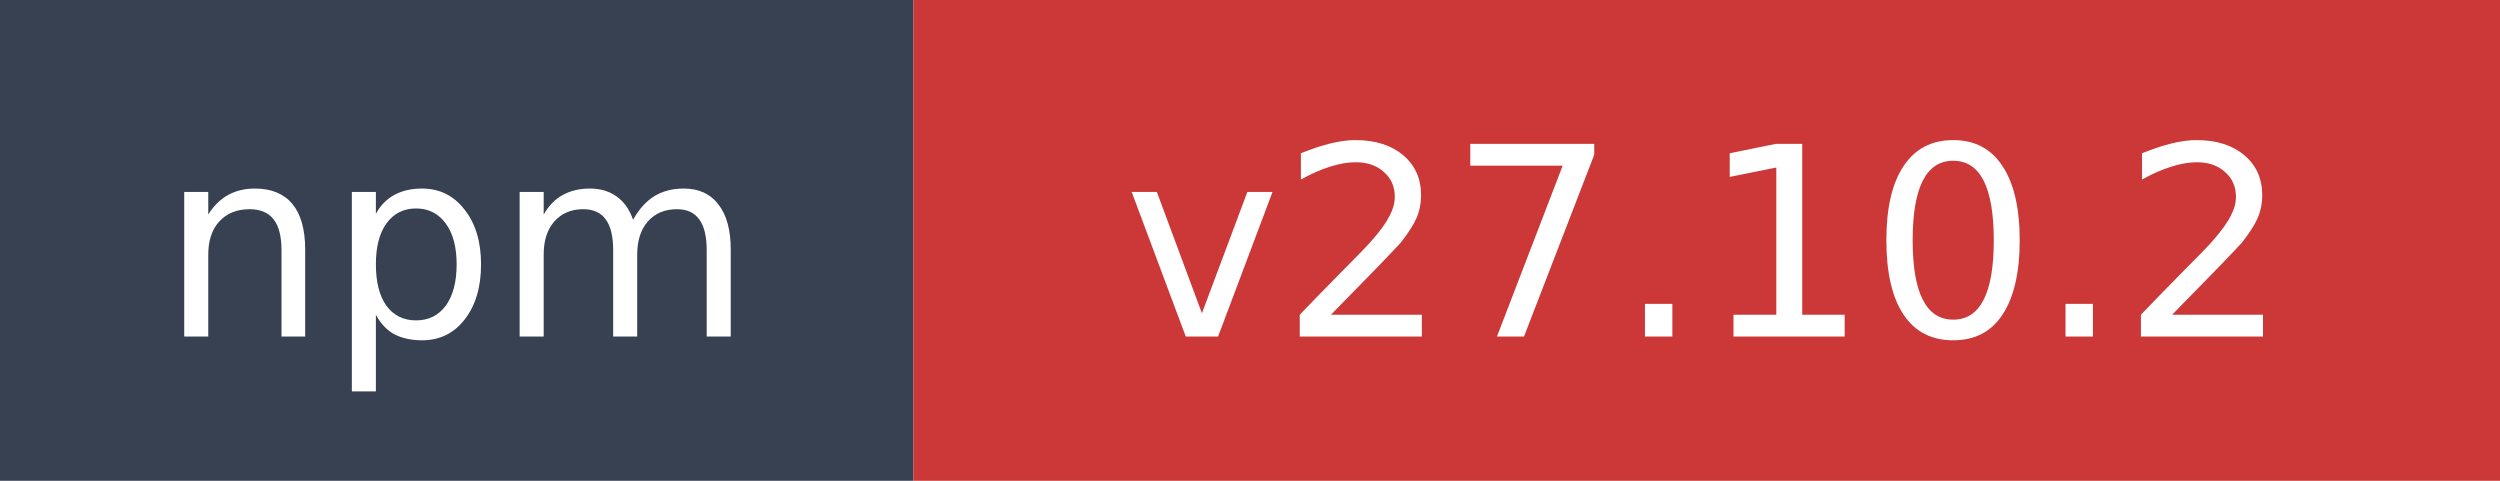
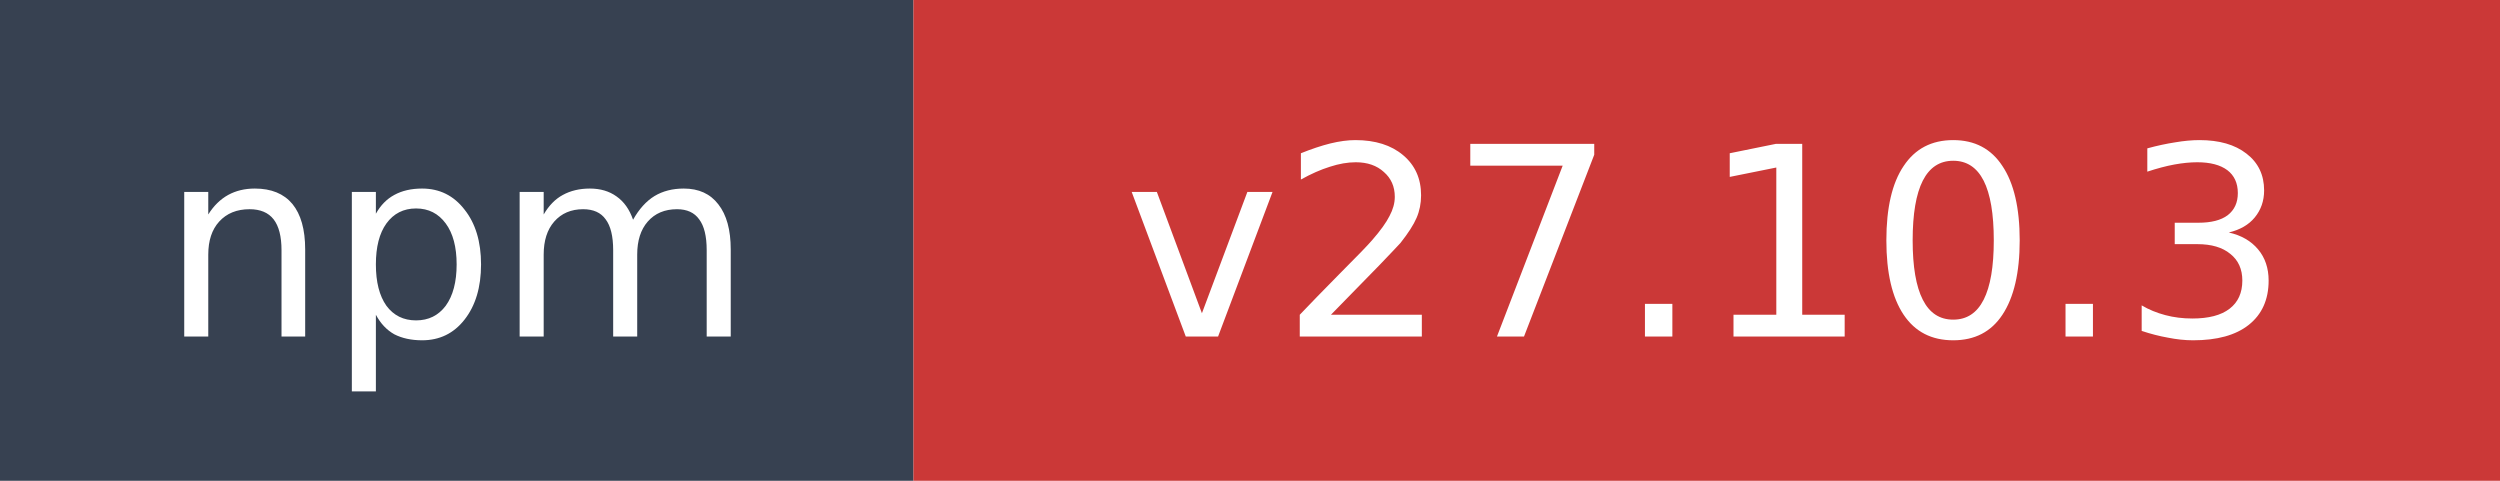
- <svg xmlns="http://www.w3.org/2000/svg" width="104" height="20" role="img" aria-label="npm: v27.10.2">
+ <svg xmlns="http://www.w3.org/2000/svg" width="104" height="20" role="img" aria-label="npm: v27.10.3">
  <rect width="38" height="20" fill="#374151" />
  <rect x="38" width="66" height="20" fill="#cb3837" />
  <text x="19" y="14" fill="#ffffff" font-family="Verdana,Geneva,DejaVu Sans,sans-serif" font-size="11" text-anchor="middle">npm</text>
-   <text x="71" y="14" fill="#ffffff" font-family="Verdana,Geneva,DejaVu Sans,sans-serif" font-size="11" text-anchor="middle">v27.10.2</text>
+   <text x="71" y="14" fill="#ffffff" font-family="Verdana,Geneva,DejaVu Sans,sans-serif" font-size="11" text-anchor="middle">v27.10.3</text>
</svg>
